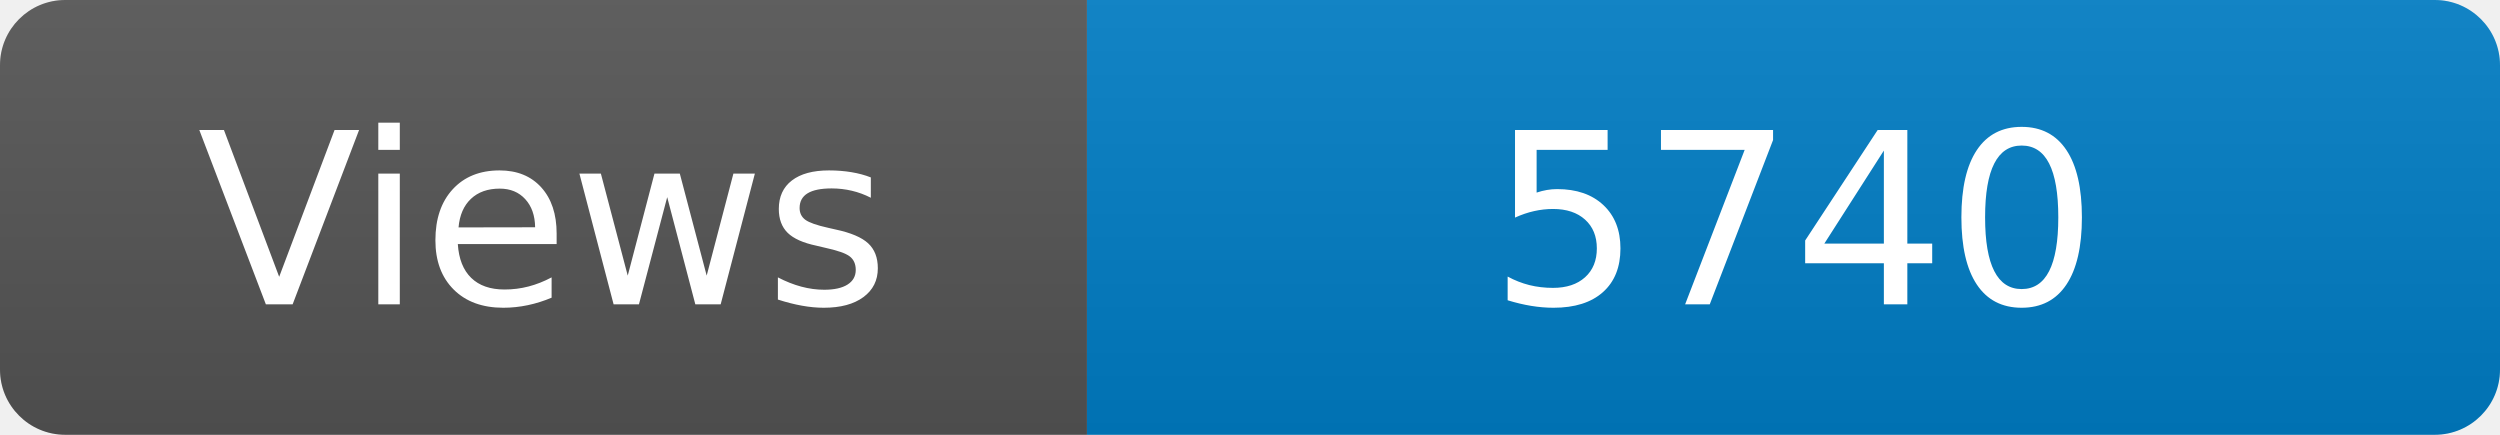
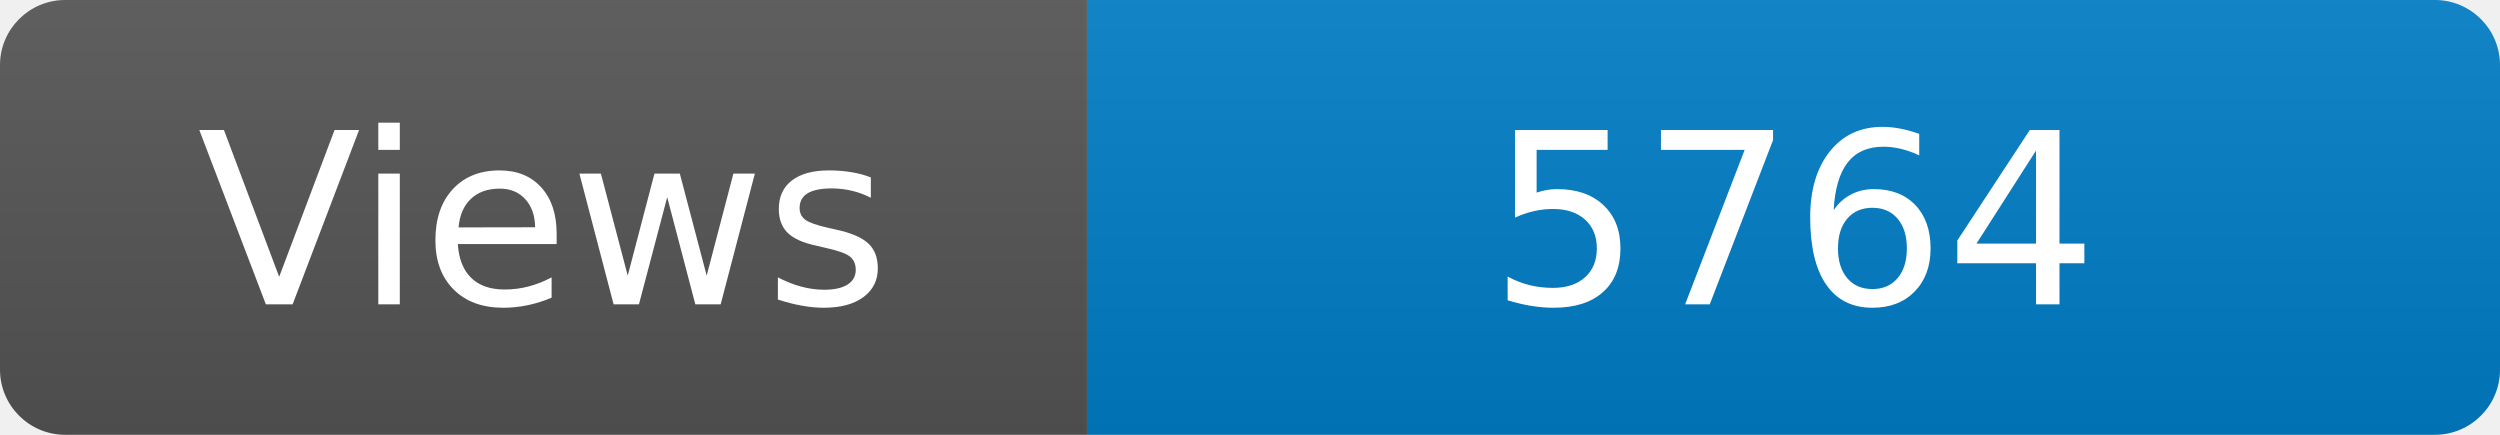
<svg xmlns="http://www.w3.org/2000/svg" width="115" height="20" role="img" aria-label="Maintained?: yes">
  <linearGradient id="s" x2="0" y2="100%">
    <stop offset="0" stop-color="#bbb" stop-opacity=".1" />
    <stop offset="1" stop-opacity=".1" />
  </linearGradient>
  <clipPath id="r">
    <rect width="115" height="20" rx="3" fill="#fff" />
  </clipPath>
  <g clip-path="url(#r)">
    <rect width="50" height="20" fill="#555" />
    <rect x="50" width="160" height="20" fill="#007ec6" />
    <rect width="115" height="20" fill="url(#s)" />
  </g>
  <g fill="#fff" text-anchor="middle" font-family="Verdana,Geneva,DejaVu Sans,sans-serif" font-size="110">
    <text x="250" y="140" transform="scale(.1)" fill="#fff">Views</text>
-     <text x="825" y="140" transform="scale(.1)" fill="#fff">5740</text>
+     <text x="825" y="140" transform="scale(.1)" fill="#fff">5764</text>
  </g>
</svg>
